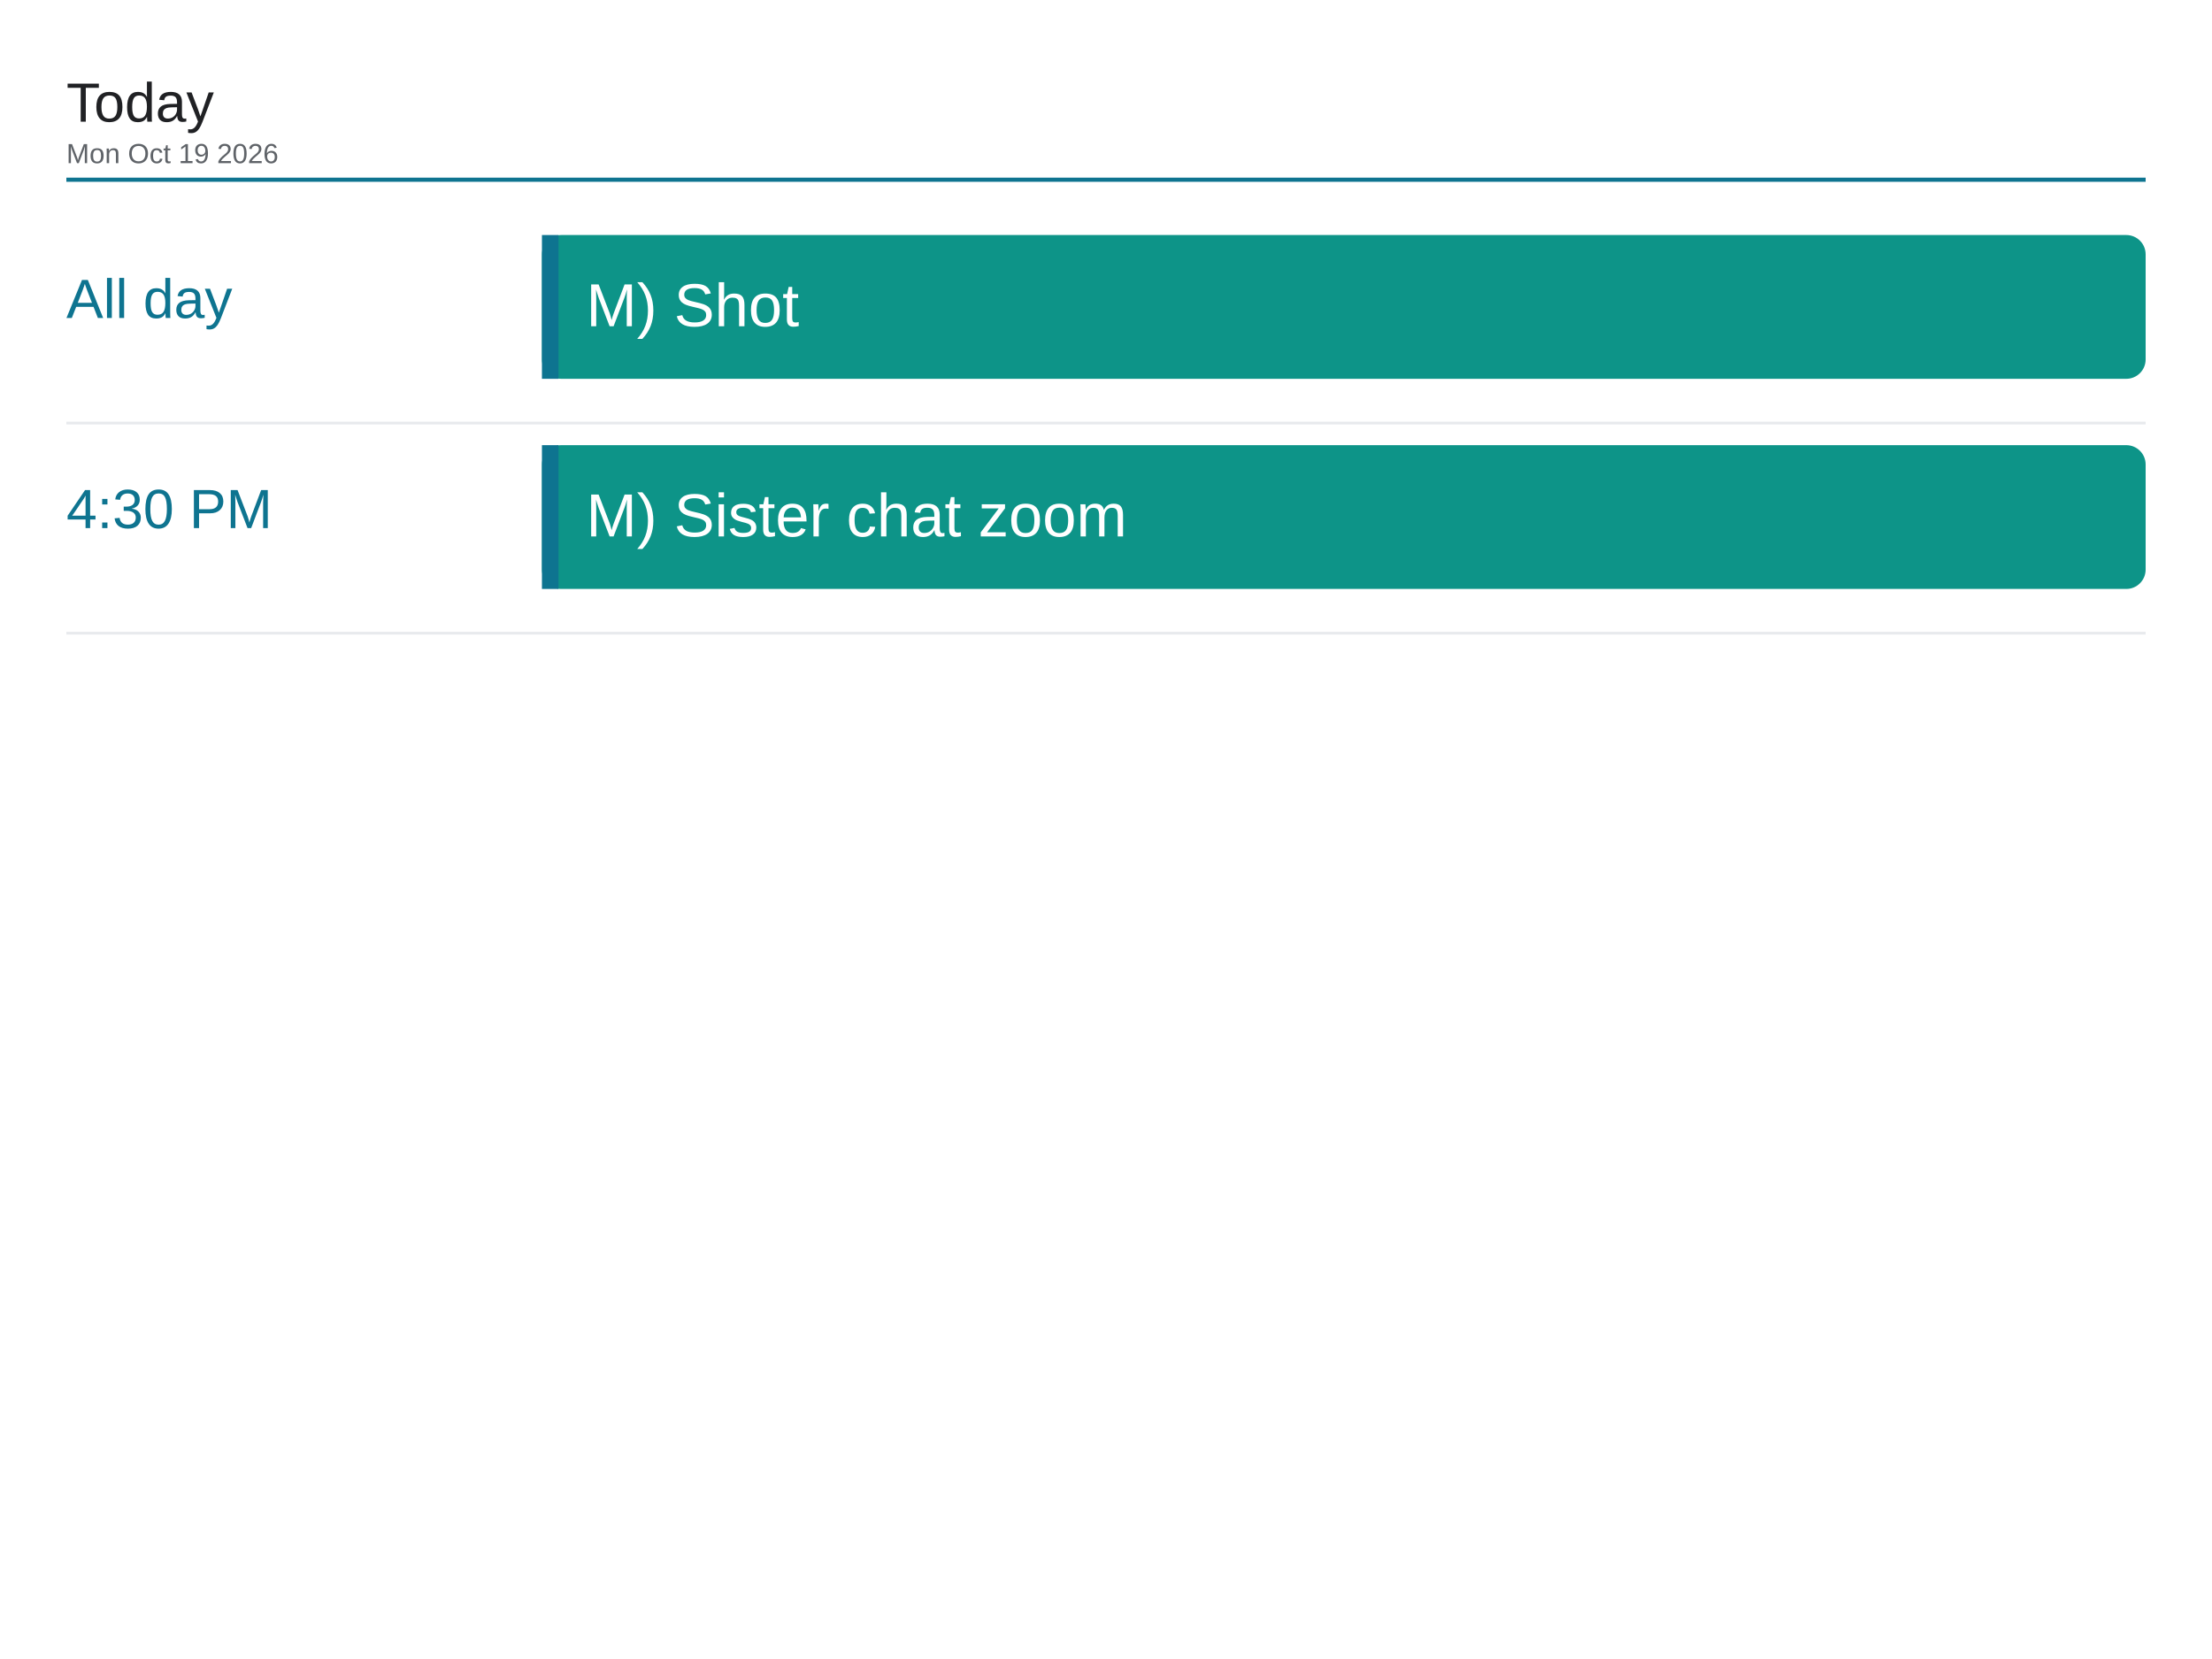
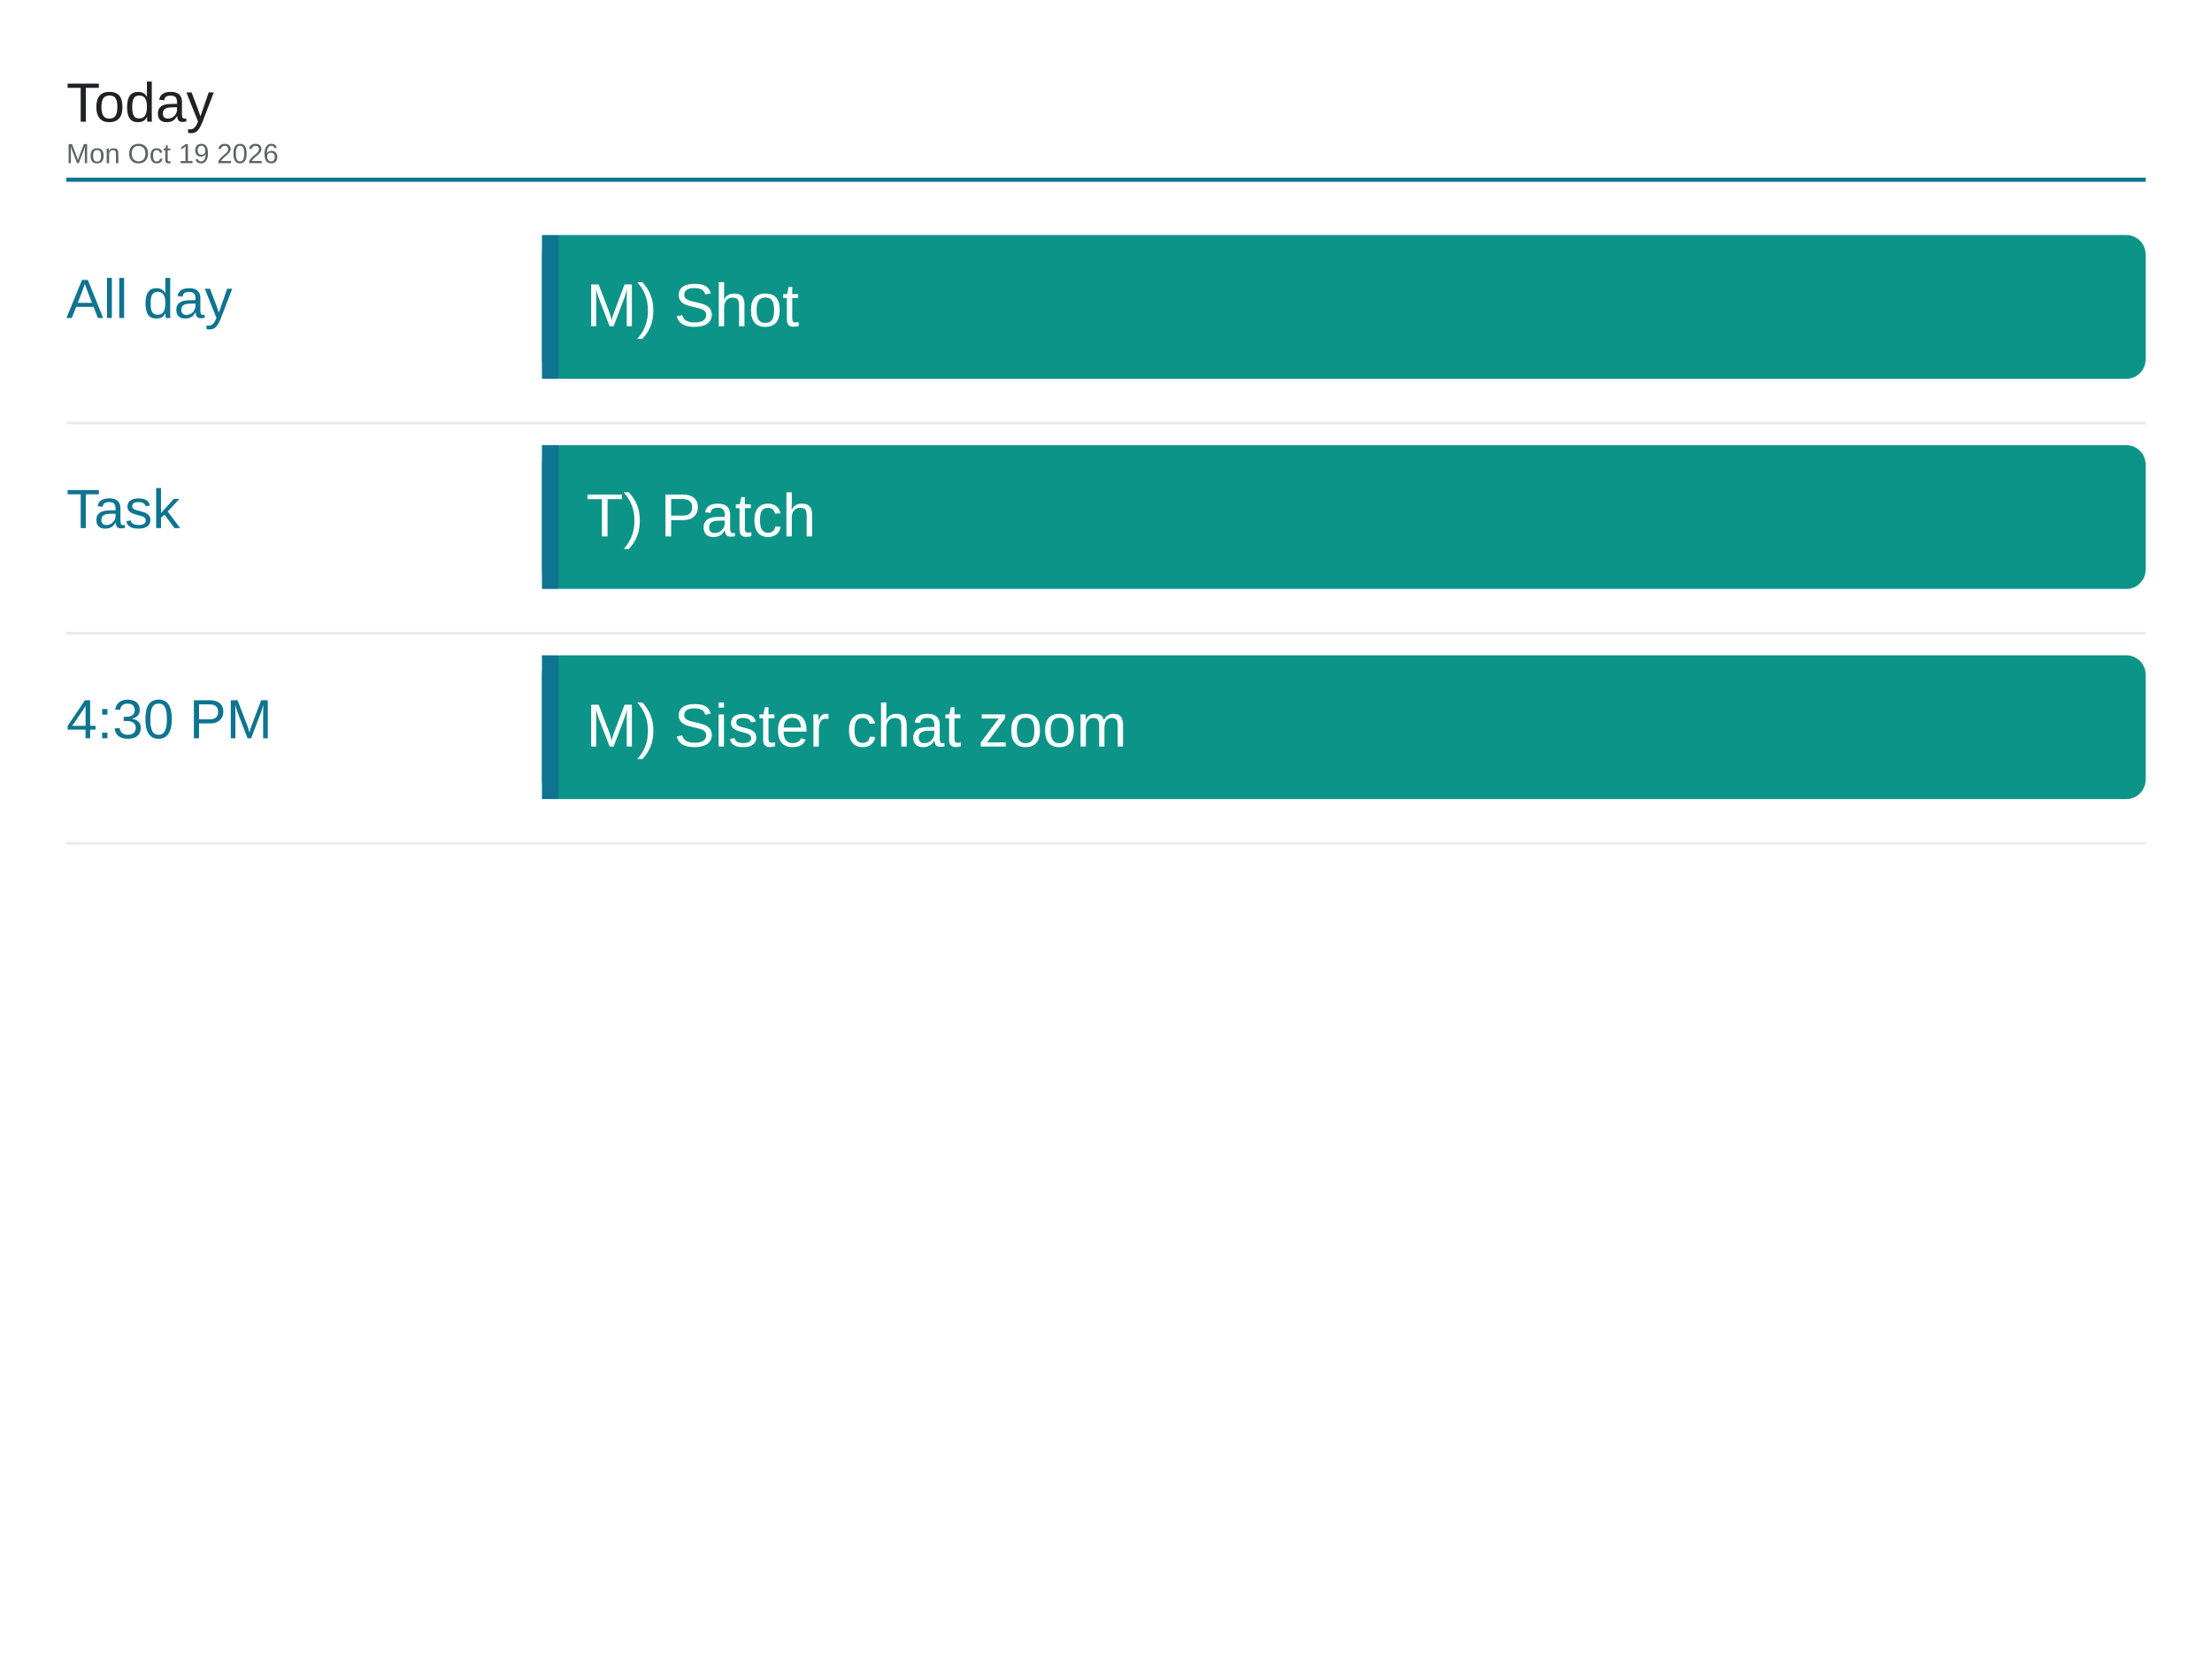
<svg xmlns="http://www.w3.org/2000/svg" viewBox="0 0 1600 1200" width="1600" height="1200">
  <rect x="0" y="0" width="1600" height="1200" fill="#ffffff" />
  <text x="48" y="88" font-family="Arial, Helvetica, sans-serif" font-size="40" font-weight="500" fill="#202124">Today</text>
  <text x="48" y="118" font-family="Arial, Helvetica, sans-serif" font-size="20" fill="#5f6368">Mon Oct 19 2026</text>
  <line x1="48" y1="130" x2="1552" y2="130" stroke="#0e7490" stroke-width="3" />
  <text x="48" y="230" font-family="Arial, Helvetica, sans-serif" font-size="40" font-weight="500" fill="#0e7490">All day</text>
  <rect x="392" y="170" width="1160" height="104" rx="14" fill="#0d9488" />
  <rect x="392" y="170" width="12" height="104" fill="#0e7490" />
  <text x="424" y="236" font-family="Arial, Helvetica, sans-serif" font-size="44" fill="#ffffff">M) Shot</text>
  <line x1="48" y1="306" x2="1552" y2="306" stroke="#e8eaed" stroke-width="2" />
-   <text x="48" y="382" font-family="Arial, Helvetica, sans-serif" font-size="40" font-weight="500" fill="#0e7490">4:30 PM</text>
+   <text x="48" y="382" font-family="Arial, Helvetica, sans-serif" font-size="40" font-weight="500" fill="#0e7490">Task</text>
  <rect x="392" y="322" width="1160" height="104" rx="14" fill="#0d9488" />
  <rect x="392" y="322" width="12" height="104" fill="#0e7490" />
-   <text x="424" y="388" font-family="Arial, Helvetica, sans-serif" font-size="44" fill="#ffffff">M) Sister chat zoom</text>
+   <text x="424" y="388" font-family="Arial, Helvetica, sans-serif" font-size="44" fill="#ffffff">T) Patch</text>
  <line x1="48" y1="458" x2="1552" y2="458" stroke="#e8eaed" stroke-width="2" />
+   <text x="48" y="534" font-family="Arial, Helvetica, sans-serif" font-size="40" font-weight="500" fill="#0e7490">4:30 PM</text>
+   <rect x="392" y="474" width="1160" height="104" rx="14" fill="#0d9488" />
+   <rect x="392" y="474" width="12" height="104" fill="#0e7490" />
+   <text x="424" y="540" font-family="Arial, Helvetica, sans-serif" font-size="44" fill="#ffffff">M) Sister chat zoom</text>
+   <line x1="48" y1="610" x2="1552" y2="610" stroke="#e8eaed" stroke-width="2" />
</svg>
